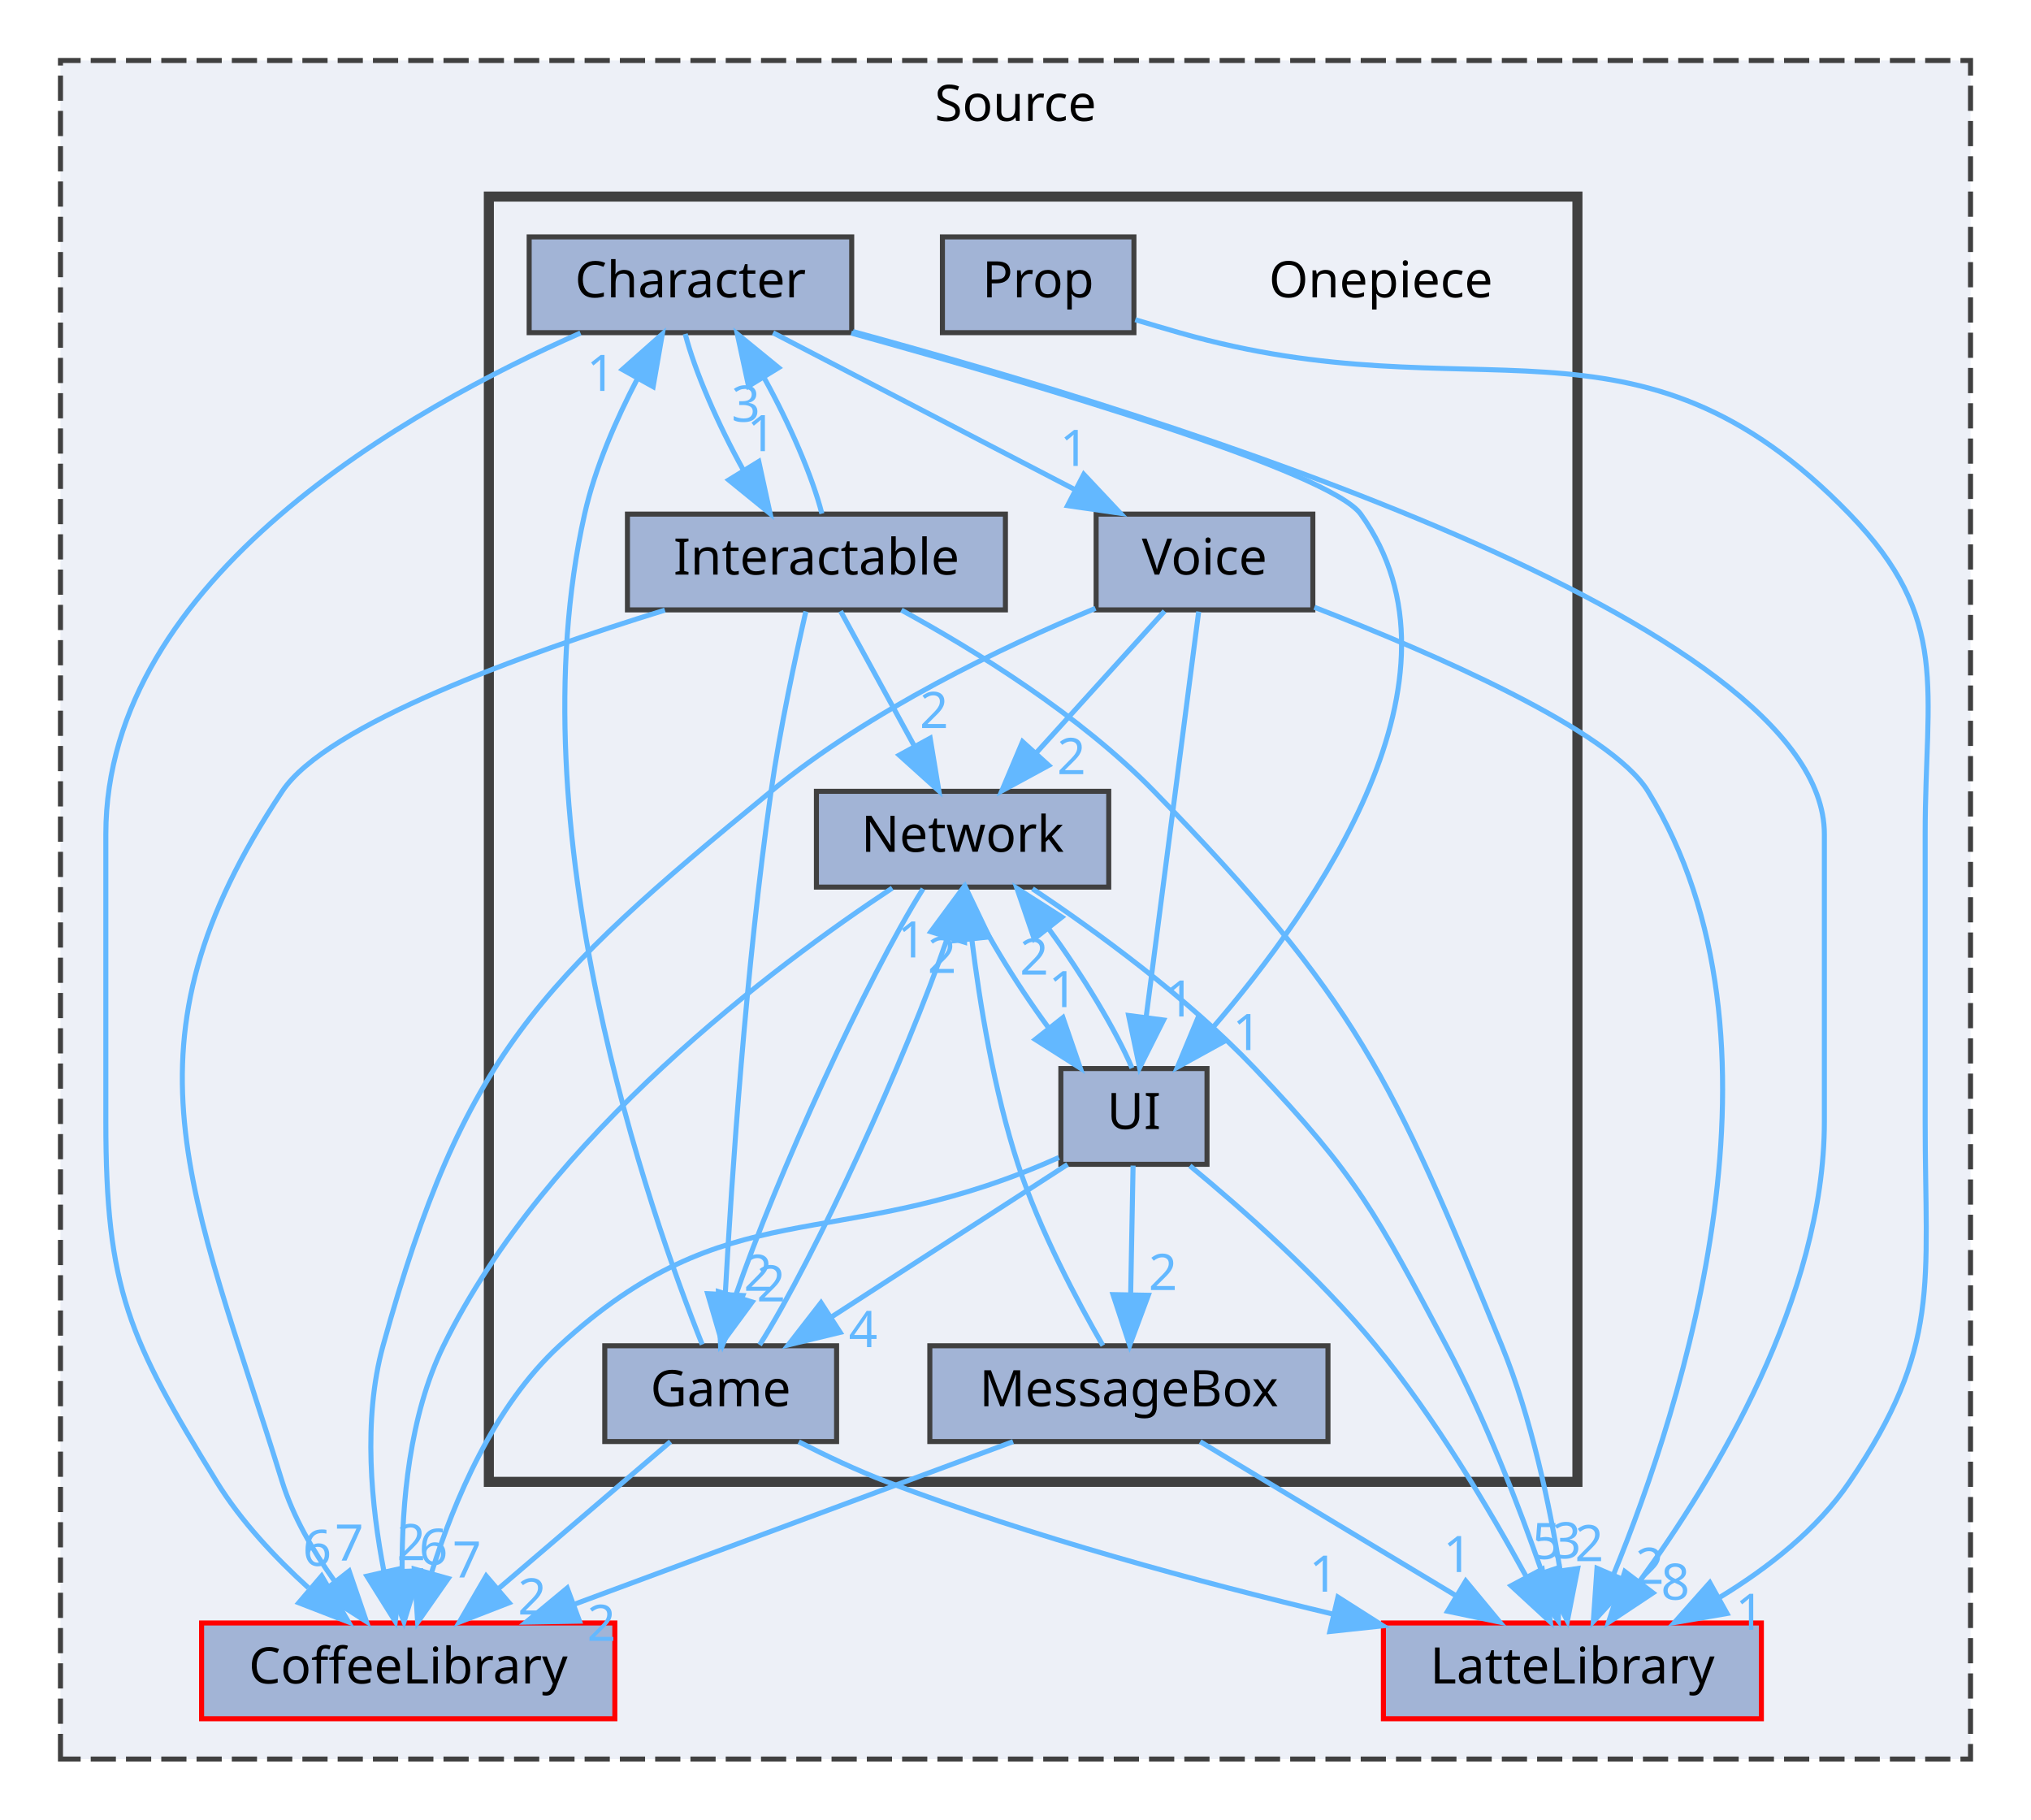
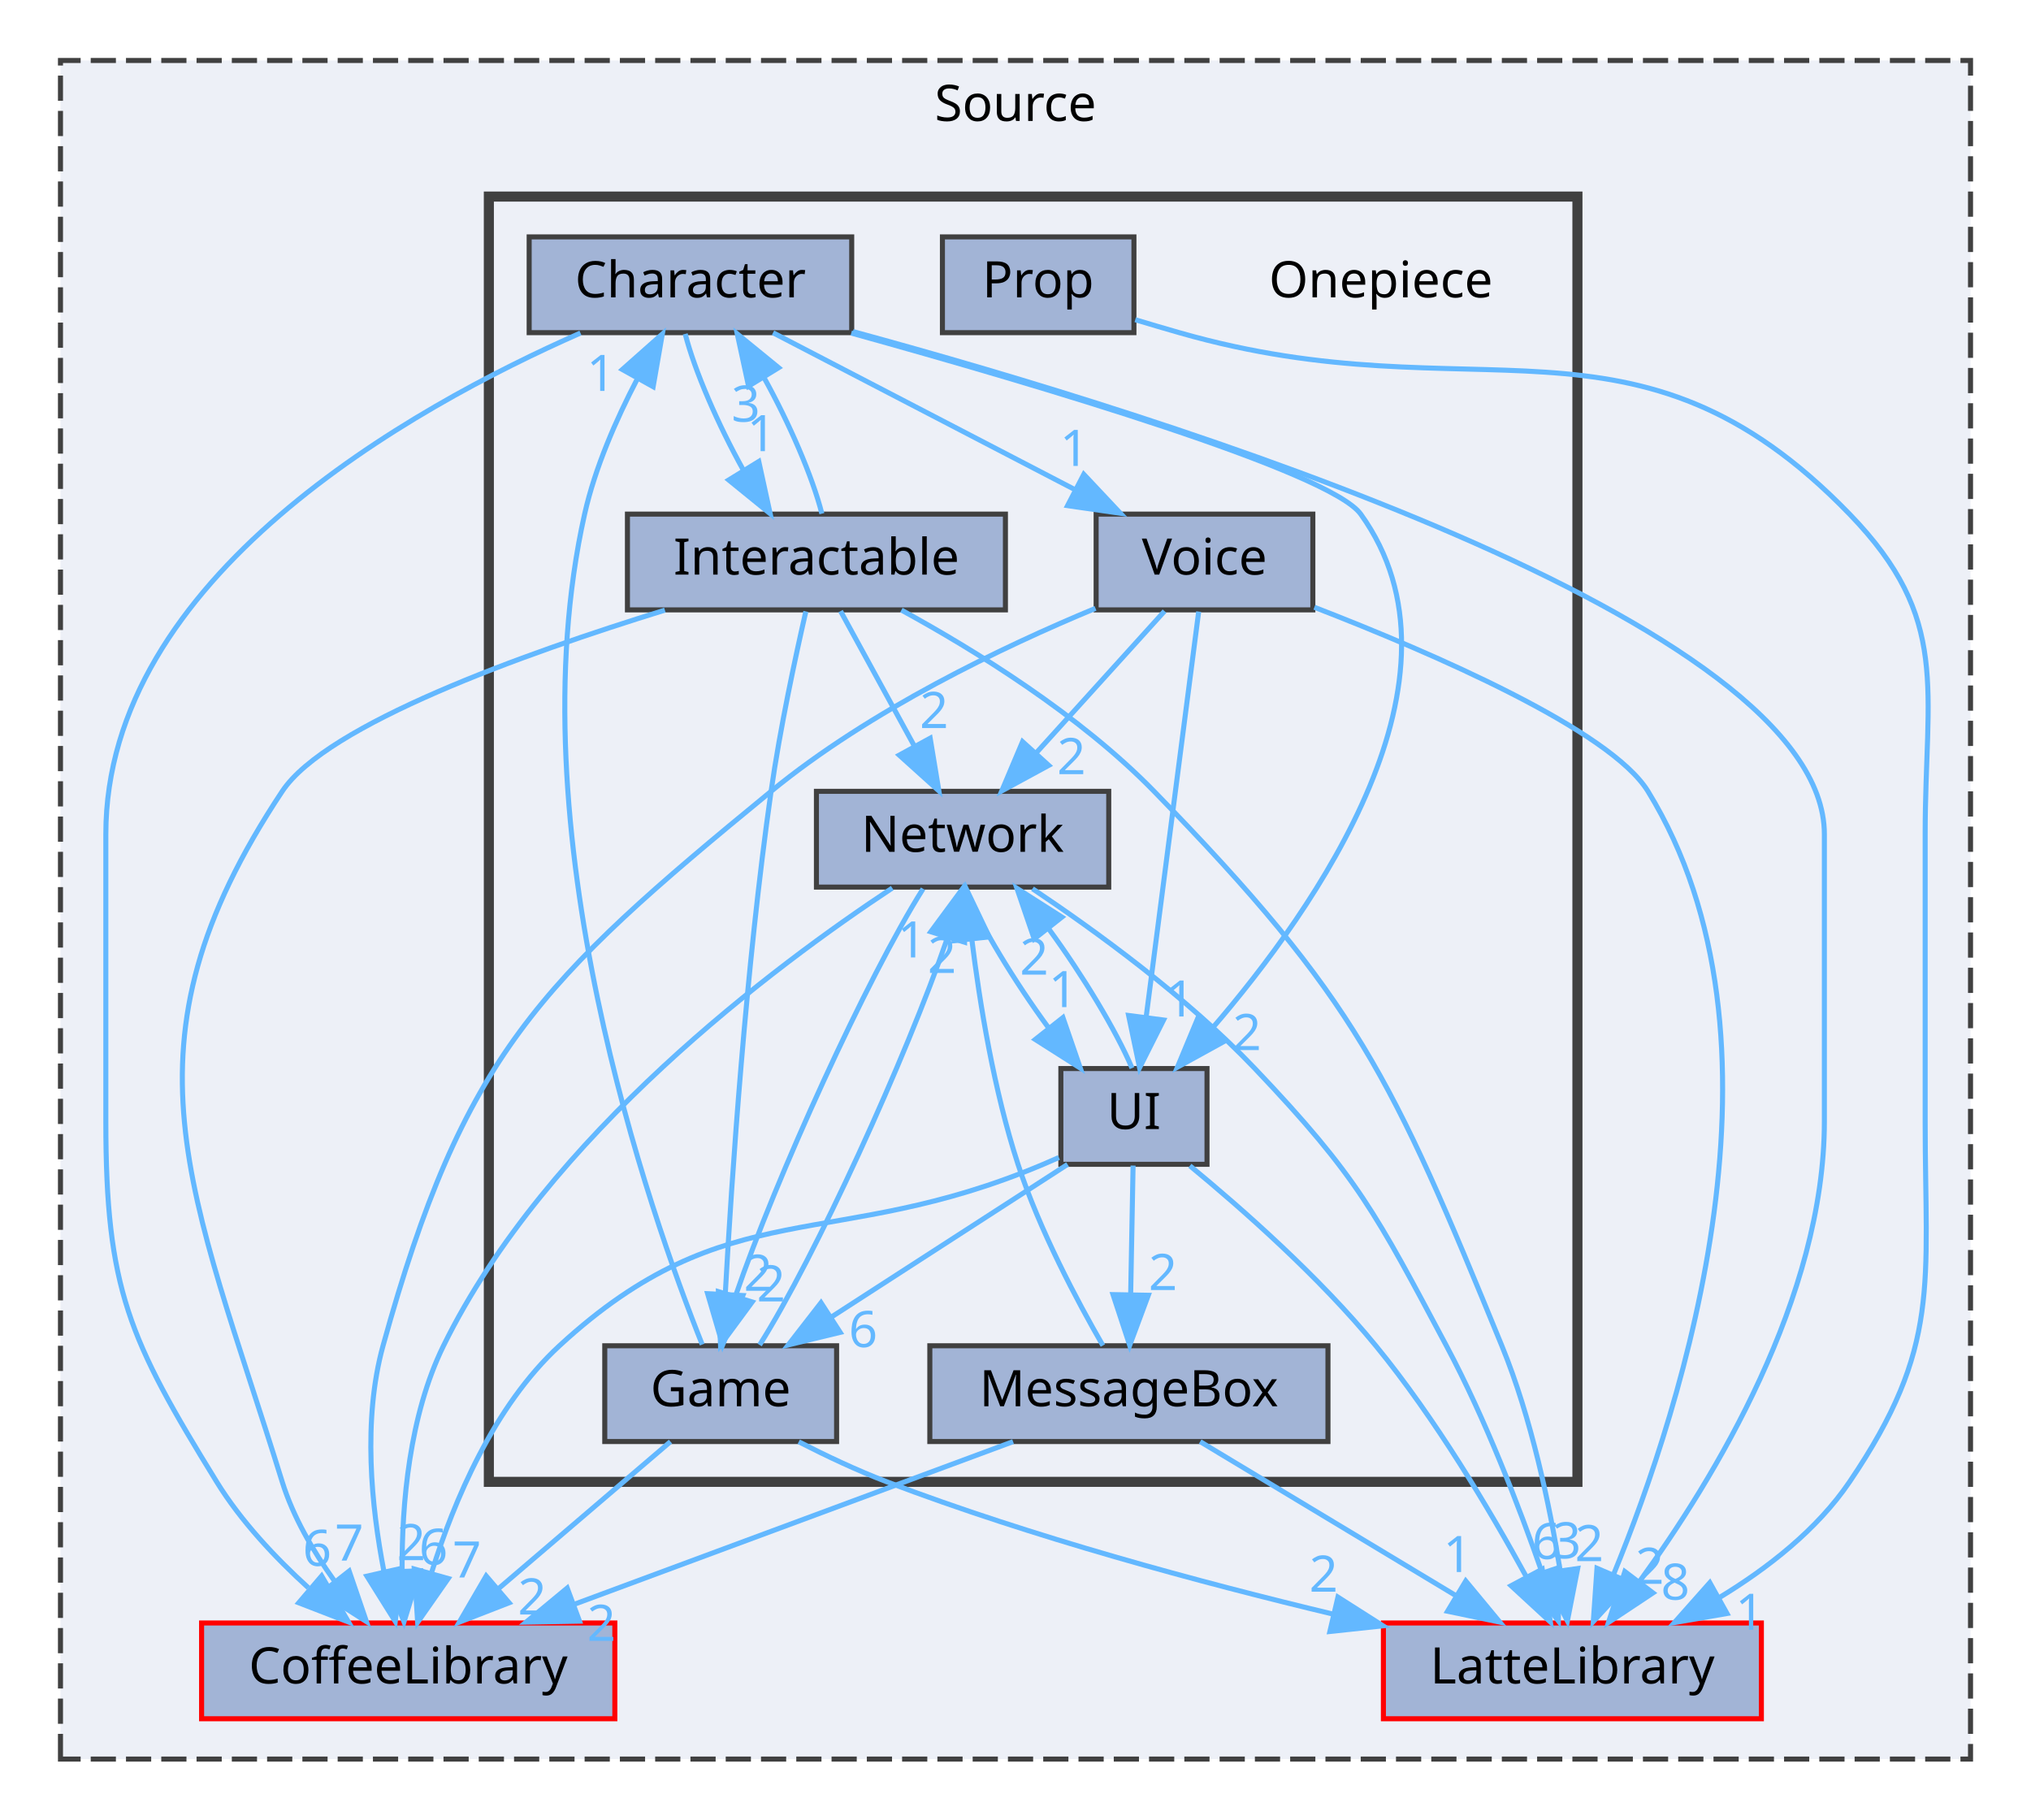
<svg xmlns="http://www.w3.org/2000/svg" xmlns:xlink="http://www.w3.org/1999/xlink" width="403pt" height="361pt" viewBox="0.00 0.00 403.00 361.00">
  <g id="graph0" class="graph" transform="scale(1 1) rotate(0) translate(4 357)">
    <g id="clust1" class="cluster">
      <g id="a_clust1">
        <a xlink:href="dir_74389ed8173ad57b461b9d623a1f3867.html" target="_top" xlink:title="Source">
          <polygon fill="#edf0f7" stroke="#404040" stroke-dasharray="5,2" points="8,-8 8,-345 387,-345 387,-8 8,-8" />
          <text text-anchor="middle" x="197.5" y="-333" font-family="Malgun Gothic" font-size="10.00">Source</text>
        </a>
      </g>
    </g>
    <g id="clust2" class="cluster">
      <g id="a_clust2">
        <a xlink:href="dir_86991fbdc3ffccad5ecdd4bba46f6ea3.html" target="_top">
          <polygon fill="#edf0f7" stroke="#404040" stroke-width="2" points="93,-63 93,-318 309,-318 309,-63 93,-63" />
        </a>
      </g>
    </g>
    <g id="node1" class="node">
      <g id="a_node1">
        <a xlink:href="dir_2270f6753238979635db772f09123181.html" target="_top" xlink:title="CoffeeLibrary">
          <polygon fill="#a2b4d6" stroke="red" points="118,-35 36,-35 36,-16 118,-16 118,-35" />
          <text text-anchor="middle" x="77" y="-23" font-family="Malgun Gothic" font-size="10.00">CoffeeLibrary</text>
        </a>
      </g>
    </g>
    <g id="node2" class="node">
      <g id="a_node2">
        <a xlink:href="dir_399370037b6f5ff6b0840148d18ec8d9.html" target="_top" xlink:title="LatteLibrary">
          <polygon fill="#a2b4d6" stroke="red" points="345.5,-35 270.5,-35 270.5,-16 345.5,-16 345.5,-35" />
          <text text-anchor="middle" x="308" y="-23" font-family="Malgun Gothic" font-size="10.00">LatteLibrary</text>
        </a>
      </g>
    </g>
    <g id="node3" class="node">
      <text text-anchor="middle" x="270" y="-298" font-family="Malgun Gothic" font-size="10.00">Onepiece</text>
    </g>
    <g id="node4" class="node">
      <g id="a_node4">
        <a xlink:href="dir_71a9f6b769ee24fe8598c19ea2d70480.html" target="_top" xlink:title="Character">
          <polygon fill="#a2b4d6" stroke="#404040" points="165,-310 101,-310 101,-291 165,-291 165,-310" />
          <text text-anchor="middle" x="133" y="-298" font-family="Malgun Gothic" font-size="10.00">Character</text>
        </a>
      </g>
    </g>
    <g id="edge2" class="edge">
      <g id="a_edge2">
        <a xlink:href="dir_000002_000003.html" target="_top">
          <path fill="none" stroke="#63b8ff" d="M111.18,-290.93C77.58,-276.14 17,-242.4 17,-191.5 17,-191.5 17,-191.5 17,-134.5 17,-101.25 21.56,-91.31 39,-63 43.79,-55.22 50.62,-47.96 57.18,-41.99" />
          <polygon fill="#63b8ff" stroke="#63b8ff" points="59.82,-44.34 65.16,-35.19 55.28,-39.01 59.82,-44.34" />
        </a>
      </g>
      <g id="a_edge2-headlabel">
        <a xlink:href="dir_000002_000003.html" target="_top" xlink:title="6">
          <text text-anchor="middle" x="58.93" y="-46.33" font-family="Malgun Gothic" font-size="10.00" fill="#63b8ff">6</text>
        </a>
      </g>
    </g>
    <g id="edge3" class="edge">
      <g id="a_edge3">
        <a xlink:href="dir_000002_000009.html" target="_top">
          <path fill="none" stroke="#63b8ff" d="M165.24,-291.22C227.45,-274.3 358,-233.75 358,-191.5 358,-191.5 358,-191.5 358,-134.5 358,-99.56 336.18,-63.66 321.37,-43.31" />
          <polygon fill="#63b8ff" stroke="#63b8ff" points="323.99,-40.97 315.16,-35.11 318.41,-45.2 323.99,-40.97" />
        </a>
      </g>
      <g id="a_edge3-headlabel">
        <a xlink:href="dir_000002_000009.html" target="_top" xlink:title="8">
          <text text-anchor="middle" x="328.43" y="-39.62" font-family="Malgun Gothic" font-size="10.00" fill="#63b8ff">8</text>
        </a>
      </g>
    </g>
    <g id="node6" class="node">
      <g id="a_node6">
        <a xlink:href="dir_b7459e4428712e32d7c860db6e401a05.html" target="_top" xlink:title="Interactable">
          <polygon fill="#a2b4d6" stroke="#404040" points="195.5,-255 120.5,-255 120.5,-236 195.5,-236 195.5,-255" />
          <text text-anchor="middle" x="158" y="-243" font-family="Malgun Gothic" font-size="10.00">Interactable</text>
        </a>
      </g>
    </g>
    <g id="edge5" class="edge">
      <g id="a_edge5">
        <a xlink:href="dir_000002_000008.html" target="_top">
          <path fill="none" stroke="#63b8ff" d="M131.96,-290.75C133.84,-283.42 138.49,-272.73 143.52,-263.7" />
          <polygon fill="#63b8ff" stroke="#63b8ff" points="146.56,-265.44 148.82,-255.09 140.6,-261.77 146.56,-265.44" />
        </a>
      </g>
      <g id="a_edge5-headlabel">
        <a xlink:href="dir_000002_000008.html" target="_top" xlink:title="1">
          <text text-anchor="middle" x="147.09" y="-267.49" font-family="Malgun Gothic" font-size="10.00" fill="#63b8ff">1</text>
        </a>
      </g>
    </g>
    <g id="node10" class="node">
      <g id="a_node10">
        <a xlink:href="dir_55b064ed9f704d76d3805f2fda876350.html" target="_top" xlink:title="UI">
          <polygon fill="#a2b4d6" stroke="#404040" points="235.5,-145 206.5,-145 206.5,-126 235.5,-126 235.5,-145" />
          <text text-anchor="middle" x="221" y="-133" font-family="Malgun Gothic" font-size="10.00">UI</text>
        </a>
      </g>
    </g>
    <g id="edge1" class="edge">
      <g id="a_edge1">
        <a xlink:href="dir_000002_000047.html" target="_top">
          <path fill="none" stroke="#63b8ff" d="M164.91,-290.92C202.28,-280.56 259.9,-263.47 266,-255 289.23,-222.73 257.25,-176.98 236.42,-152.85" />
          <polygon fill="#63b8ff" stroke="#63b8ff" points="238.91,-150.39 229.63,-145.28 233.7,-155.06 238.91,-150.39" />
        </a>
      </g>
      <g id="a_edge1-headlabel">
-         <a xlink:href="dir_000002_000047.html" target="_top" xlink:title="1">
-           <text text-anchor="middle" x="243.43" y="-148.67" font-family="Malgun Gothic" font-size="10.00" fill="#63b8ff">1</text>
+         <a xlink:href="dir_000002_000047.html" target="_top" xlink:title="2">
+           <text text-anchor="middle" x="243.43" y="-148.67" font-family="Malgun Gothic" font-size="10.00" fill="#63b8ff">2</text>
        </a>
      </g>
    </g>
    <g id="node11" class="node">
      <g id="a_node11">
        <a xlink:href="dir_73ed0ee482f9021ceb3f842221665267.html" target="_top" xlink:title="Voice">
          <polygon fill="#a2b4d6" stroke="#404040" points="256.5,-255 213.5,-255 213.5,-236 256.5,-236 256.5,-255" />
          <text text-anchor="middle" x="235" y="-243" font-family="Malgun Gothic" font-size="10.00">Voice</text>
        </a>
      </g>
    </g>
    <g id="edge4" class="edge">
      <g id="a_edge4">
        <a xlink:href="dir_000002_000048.html" target="_top">
          <path fill="none" stroke="#63b8ff" d="M149.39,-290.98C165.57,-282.57 190.57,-269.59 209.38,-259.81" />
          <polygon fill="#63b8ff" stroke="#63b8ff" points="211.05,-262.89 218.31,-255.17 207.83,-256.68 211.05,-262.89" />
        </a>
      </g>
      <g id="a_edge4-headlabel">
        <a xlink:href="dir_000002_000048.html" target="_top" xlink:title="1">
          <text text-anchor="middle" x="209.17" y="-264.56" font-family="Malgun Gothic" font-size="10.00" fill="#63b8ff">1</text>
        </a>
      </g>
    </g>
    <g id="node5" class="node">
      <g id="a_node5">
        <a xlink:href="dir_7fb5e64dcba5cad56d11a2ce531d1e7a.html" target="_top" xlink:title="Game">
          <polygon fill="#a2b4d6" stroke="#404040" points="162,-90 116,-90 116,-71 162,-71 162,-90" />
          <text text-anchor="middle" x="139" y="-78" font-family="Malgun Gothic" font-size="10.00">Game</text>
        </a>
      </g>
    </g>
    <g id="edge7" class="edge">
      <g id="a_edge7">
        <a xlink:href="dir_000007_000003.html" target="_top">
          <path fill="none" stroke="#63b8ff" d="M129.04,-70.98C119.87,-63.15 106.06,-51.34 94.97,-41.86" />
          <polygon fill="#63b8ff" stroke="#63b8ff" points="97.02,-39.01 87.14,-35.17 92.47,-44.33 97.02,-39.01" />
        </a>
      </g>
      <g id="a_edge7-headlabel">
        <a xlink:href="dir_000007_000003.html" target="_top" xlink:title="2">
          <text text-anchor="middle" x="101.6" y="-36.69" font-family="Malgun Gothic" font-size="10.00" fill="#63b8ff">2</text>
        </a>
      </g>
    </g>
    <g id="edge8" class="edge">
      <g id="a_edge8">
        <a xlink:href="dir_000007_000009.html" target="_top">
          <path fill="none" stroke="#63b8ff" d="M154.49,-70.95C159.92,-68.17 166.13,-65.23 172,-63 200.78,-52.07 234.15,-43.06 260.63,-36.73" />
          <polygon fill="#63b8ff" stroke="#63b8ff" points="261.48,-40.13 270.42,-34.44 259.88,-33.31 261.48,-40.13" />
        </a>
      </g>
      <g id="a_edge8-headlabel">
-         <a xlink:href="dir_000007_000009.html" target="_top" xlink:title="1">
-           <text text-anchor="middle" x="258.63" y="-41.21" font-family="Malgun Gothic" font-size="10.00" fill="#63b8ff">1</text>
+         <a xlink:href="dir_000007_000009.html" target="_top" xlink:title="2">
+           <text text-anchor="middle" x="258.63" y="-41.21" font-family="Malgun Gothic" font-size="10.00" fill="#63b8ff">2</text>
        </a>
      </g>
    </g>
    <g id="edge6" class="edge">
      <g id="a_edge6">
        <a xlink:href="dir_000007_000002.html" target="_top">
          <path fill="none" stroke="#63b8ff" d="M135.34,-90.24C125.14,-115.8 98,-192.53 112,-255 114.08,-264.26 118.3,-273.86 122.43,-281.77" />
          <polygon fill="#63b8ff" stroke="#63b8ff" points="119.49,-283.69 127.42,-290.72 125.6,-280.28 119.49,-283.69" />
        </a>
      </g>
      <g id="a_edge6-headlabel">
        <a xlink:href="dir_000007_000002.html" target="_top" xlink:title="1">
          <text text-anchor="middle" x="115.26" y="-279.44" font-family="Malgun Gothic" font-size="10.00" fill="#63b8ff">1</text>
        </a>
      </g>
    </g>
    <g id="node8" class="node">
      <g id="a_node8">
        <a xlink:href="dir_db6231b890a14ef22abfc7e4cac87d3d.html" target="_top" xlink:title="Network">
          <polygon fill="#a2b4d6" stroke="#404040" points="216,-200 158,-200 158,-181 216,-181 216,-200" />
          <text text-anchor="middle" x="187" y="-188" font-family="Malgun Gothic" font-size="10.00">Network</text>
        </a>
      </g>
    </g>
    <g id="edge9" class="edge">
      <g id="a_edge9">
        <a xlink:href="dir_000007_000012.html" target="_top">
          <path fill="none" stroke="#63b8ff" d="M146.73,-90.16C157.76,-107.58 175.83,-147.2 183.95,-170.8" />
          <polygon fill="#63b8ff" stroke="#63b8ff" points="180.69,-172.14 186.98,-180.66 187.38,-170.07 180.69,-172.14" />
        </a>
      </g>
      <g id="a_edge9-headlabel">
        <a xlink:href="dir_000007_000012.html" target="_top" xlink:title="1">
          <text text-anchor="middle" x="176.92" y="-167.04" font-family="Malgun Gothic" font-size="10.00" fill="#63b8ff">1</text>
        </a>
      </g>
    </g>
    <g id="edge13" class="edge">
      <g id="a_edge13">
        <a xlink:href="dir_000008_000003.html" target="_top">
          <path fill="none" stroke="#63b8ff" d="M127.93,-235.95C99.79,-227.27 60.81,-213.26 52,-200 18.29,-149.29 33.99,-121.16 52,-63 54.15,-56.07 58.12,-49.28 62.27,-43.47" />
          <polygon fill="#63b8ff" stroke="#63b8ff" points="65.28,-45.3 68.71,-35.28 59.78,-40.98 65.28,-45.3" />
        </a>
      </g>
      <g id="a_edge13-headlabel">
        <a xlink:href="dir_000008_000003.html" target="_top" xlink:title="7">
          <text text-anchor="middle" x="65.29" y="-47.38" font-family="Malgun Gothic" font-size="10.00" fill="#63b8ff">7</text>
        </a>
      </g>
    </g>
    <g id="edge14" class="edge">
      <g id="a_edge14">
        <a xlink:href="dir_000008_000009.html" target="_top">
          <path fill="none" stroke="#63b8ff" d="M174.86,-235.96C189.35,-228.04 210.19,-215.2 225,-200 265.27,-158.66 272.13,-143.41 294,-90 299.89,-75.62 303.49,-58.34 305.57,-45.44" />
          <polygon fill="#63b8ff" stroke="#63b8ff" points="309.05,-45.81 307.01,-35.41 302.12,-44.81 309.05,-45.81" />
        </a>
      </g>
      <g id="a_edge14-headlabel">
        <a xlink:href="dir_000008_000009.html" target="_top" xlink:title="2">
          <text text-anchor="middle" x="311.35" y="-47.27" font-family="Malgun Gothic" font-size="10.00" fill="#63b8ff">2</text>
        </a>
      </g>
    </g>
    <g id="edge10" class="edge">
      <g id="a_edge10">
        <a xlink:href="dir_000008_000002.html" target="_top">
          <path fill="none" stroke="#63b8ff" d="M159.08,-255.09C157.24,-262.37 152.62,-273.04 147.59,-282.1" />
          <polygon fill="#63b8ff" stroke="#63b8ff" points="144.53,-280.39 142.29,-290.75 150.5,-284.05 144.53,-280.39" />
        </a>
      </g>
      <g id="a_edge10-headlabel">
        <a xlink:href="dir_000008_000002.html" target="_top" xlink:title="3">
          <text text-anchor="middle" x="143.99" y="-273.34" font-family="Malgun Gothic" font-size="10.00" fill="#63b8ff">3</text>
        </a>
      </g>
    </g>
    <g id="edge12" class="edge">
      <g id="a_edge12">
        <a xlink:href="dir_000008_000007.html" target="_top">
          <path fill="none" stroke="#63b8ff" d="M155.9,-235.69C153.85,-226.75 150.78,-212.48 149,-200 144.01,-165.03 141.22,-123.87 139.92,-100.42" />
          <polygon fill="#63b8ff" stroke="#63b8ff" points="143.4,-99.97 139.39,-90.16 136.41,-100.33 143.4,-99.97" />
        </a>
      </g>
      <g id="a_edge12-headlabel">
        <a xlink:href="dir_000008_000007.html" target="_top" xlink:title="2">
          <text text-anchor="middle" x="146.43" y="-100.91" font-family="Malgun Gothic" font-size="10.00" fill="#63b8ff">2</text>
        </a>
      </g>
    </g>
    <g id="edge11" class="edge">
      <g id="a_edge11">
        <a xlink:href="dir_000008_000012.html" target="_top">
          <path fill="none" stroke="#63b8ff" d="M162.79,-235.75C166.76,-228.49 172.53,-217.95 177.43,-208.98" />
          <polygon fill="#63b8ff" stroke="#63b8ff" points="180.57,-210.54 182.3,-200.09 174.43,-207.18 180.57,-210.54" />
        </a>
      </g>
      <g id="a_edge11-headlabel">
        <a xlink:href="dir_000008_000012.html" target="_top" xlink:title="2">
          <text text-anchor="middle" x="181.34" y="-212.56" font-family="Malgun Gothic" font-size="10.00" fill="#63b8ff">2</text>
        </a>
      </g>
    </g>
    <g id="node7" class="node">
      <g id="a_node7">
        <a xlink:href="dir_47ae9c23f27029060c39af29b069b73d.html" target="_top" xlink:title="MessageBox">
          <polygon fill="#a2b4d6" stroke="#404040" points="259.5,-90 180.5,-90 180.5,-71 259.5,-71 259.5,-90" />
          <text text-anchor="middle" x="220" y="-78" font-family="Malgun Gothic" font-size="10.00">MessageBox</text>
        </a>
      </g>
    </g>
    <g id="edge15" class="edge">
      <g id="a_edge15">
        <a xlink:href="dir_000011_000003.html" target="_top">
          <path fill="none" stroke="#63b8ff" d="M197.02,-70.98C173.5,-62.27 136.71,-48.63 110.06,-38.75" />
          <polygon fill="#63b8ff" stroke="#63b8ff" points="110.99,-35.36 100.39,-35.17 108.55,-41.93 110.99,-35.36" />
        </a>
      </g>
      <g id="a_edge15-headlabel">
        <a xlink:href="dir_000011_000003.html" target="_top" xlink:title="2">
          <text text-anchor="middle" x="115.34" y="-31.45" font-family="Malgun Gothic" font-size="10.00" fill="#63b8ff">2</text>
        </a>
      </g>
    </g>
    <g id="edge17" class="edge">
      <g id="a_edge17">
        <a xlink:href="dir_000011_000009.html" target="_top">
          <path fill="none" stroke="#63b8ff" d="M234.14,-70.98C247.79,-62.77 268.69,-50.18 284.78,-40.49" />
          <polygon fill="#63b8ff" stroke="#63b8ff" points="286.84,-43.33 293.6,-35.17 283.23,-37.33 286.84,-43.33" />
        </a>
      </g>
      <g id="a_edge17-headlabel">
        <a xlink:href="dir_000011_000009.html" target="_top" xlink:title="1">
          <text text-anchor="middle" x="285.23" y="-45.11" font-family="Malgun Gothic" font-size="10.00" fill="#63b8ff">1</text>
        </a>
      </g>
    </g>
    <g id="edge16" class="edge">
      <g id="a_edge16">
        <a xlink:href="dir_000011_000012.html" target="_top">
          <path fill="none" stroke="#63b8ff" d="M214.84,-90.05C209.8,-98.79 202.28,-112.89 198,-126 193.22,-140.64 190.4,-157.9 188.82,-170.73" />
          <polygon fill="#63b8ff" stroke="#63b8ff" points="185.34,-170.36 187.72,-180.68 192.29,-171.12 185.34,-170.36" />
        </a>
      </g>
      <g id="a_edge16-headlabel">
        <a xlink:href="dir_000011_000012.html" target="_top" xlink:title="2">
          <text text-anchor="middle" x="182.91" y="-163.97" font-family="Malgun Gothic" font-size="10.00" fill="#63b8ff">2</text>
        </a>
      </g>
    </g>
    <g id="edge18" class="edge">
      <g id="a_edge18">
        <a xlink:href="dir_000012_000003.html" target="_top">
          <path fill="none" stroke="#63b8ff" d="M173.05,-180.81C150,-165.59 104.48,-131.74 84,-90 77.2,-76.14 75.72,-58.57 75.79,-45.43" />
          <polygon fill="#63b8ff" stroke="#63b8ff" points="79.3,-45.35 76.16,-35.23 72.3,-45.1 79.3,-45.35" />
        </a>
      </g>
      <g id="a_edge18-headlabel">
        <a xlink:href="dir_000012_000003.html" target="_top" xlink:title="6">
          <text text-anchor="middle" x="82.01" y="-46.54" font-family="Malgun Gothic" font-size="10.00" fill="#63b8ff">6</text>
        </a>
      </g>
    </g>
    <g id="edge21" class="edge">
      <g id="a_edge21">
        <a xlink:href="dir_000012_000009.html" target="_top">
          <path fill="none" stroke="#63b8ff" d="M200.87,-180.68C213.28,-172.39 231.53,-159.16 245,-145 265.48,-123.47 269.02,-116.22 283,-90 290.75,-75.46 297.46,-57.98 301.97,-45.04" />
          <polygon fill="#63b8ff" stroke="#63b8ff" points="305.34,-46 305.22,-35.41 298.7,-43.77 305.34,-46" />
        </a>
      </g>
      <g id="a_edge21-headlabel">
        <a xlink:href="dir_000012_000009.html" target="_top" xlink:title="3">
          <text text-anchor="middle" x="306.88" y="-47.82" font-family="Malgun Gothic" font-size="10.00" fill="#63b8ff">3</text>
        </a>
      </g>
    </g>
    <g id="edge20" class="edge">
      <g id="a_edge20">
        <a xlink:href="dir_000012_000007.html" target="_top">
          <path fill="none" stroke="#63b8ff" d="M179.16,-180.66C168.07,-163.09 150.01,-123.45 141.97,-99.95" />
          <polygon fill="#63b8ff" stroke="#63b8ff" points="145.25,-98.69 138.97,-90.16 138.55,-100.74 145.25,-98.69" />
        </a>
      </g>
      <g id="a_edge20-headlabel">
        <a xlink:href="dir_000012_000007.html" target="_top" xlink:title="2">
          <text text-anchor="middle" x="149.01" y="-98.8" font-family="Malgun Gothic" font-size="10.00" fill="#63b8ff">2</text>
        </a>
      </g>
    </g>
    <g id="edge19" class="edge">
      <g id="a_edge19">
        <a xlink:href="dir_000012_000047.html" target="_top">
          <path fill="none" stroke="#63b8ff" d="M187.45,-180.75C190.64,-173.26 197.3,-162.28 204.02,-153.13" />
          <polygon fill="#63b8ff" stroke="#63b8ff" points="206.91,-155.11 210.36,-145.09 201.42,-150.77 206.91,-155.11" />
        </a>
      </g>
      <g id="a_edge19-headlabel">
        <a xlink:href="dir_000012_000047.html" target="_top" xlink:title="1">
          <text text-anchor="middle" x="206.92" y="-157.19" font-family="Malgun Gothic" font-size="10.00" fill="#63b8ff">1</text>
        </a>
      </g>
    </g>
    <g id="node9" class="node">
      <g id="a_node9">
        <a xlink:href="dir_2268d321c547a1269f0f0801cfba1f77.html" target="_top" xlink:title="Prop">
          <polygon fill="#a2b4d6" stroke="#404040" points="221,-310 183,-310 183,-291 221,-291 221,-310" />
          <text text-anchor="middle" x="202" y="-298" font-family="Malgun Gothic" font-size="10.00">Prop</text>
        </a>
      </g>
    </g>
    <g id="edge22" class="edge">
      <g id="a_edge22">
        <a xlink:href="dir_000029_000009.html" target="_top">
          <path fill="none" stroke="#63b8ff" d="M221.26,-293.57C224.18,-292.69 227.17,-291.81 230,-291 288.86,-274.1 320.4,-299 363,-255 383.17,-234.17 378,-220.5 378,-191.5 378,-191.5 378,-191.5 378,-134.5 378,-102.03 381.22,-89.87 363,-63 356.57,-53.51 346.76,-45.87 337.21,-40.07" />
          <polygon fill="#63b8ff" stroke="#63b8ff" points="338.68,-36.88 328.24,-35.08 335.27,-43 338.68,-36.88" />
        </a>
      </g>
      <g id="a_edge22-headlabel">
        <a xlink:href="dir_000029_000009.html" target="_top" xlink:title="1">
          <text text-anchor="middle" x="343.2" y="-33.65" font-family="Malgun Gothic" font-size="10.00" fill="#63b8ff">1</text>
        </a>
      </g>
    </g>
    <g id="edge23" class="edge">
      <g id="a_edge23">
        <a xlink:href="dir_000047_000003.html" target="_top">
          <path fill="none" stroke="#63b8ff" d="M206.11,-127.35C205.06,-126.89 204.02,-126.43 203,-126 161.03,-108.26 140.52,-120.86 107,-90 93.98,-78.01 86.08,-59.2 81.68,-45.15" />
          <polygon fill="#63b8ff" stroke="#63b8ff" points="84.94,-43.82 78.87,-35.14 78.2,-45.71 84.94,-43.82" />
        </a>
      </g>
      <g id="a_edge23-headlabel">
        <a xlink:href="dir_000047_000003.html" target="_top" xlink:title="7">
          <text text-anchor="middle" x="88.64" y="-44.02" font-family="Malgun Gothic" font-size="10.00" fill="#63b8ff">7</text>
        </a>
      </g>
    </g>
    <g id="edge24" class="edge">
      <g id="a_edge24">
        <a xlink:href="dir_000047_000009.html" target="_top">
          <path fill="none" stroke="#63b8ff" d="M232.1,-125.71C242.39,-117.23 257.76,-103.71 269,-90 280.77,-75.65 291.59,-57.45 298.84,-44.21" />
          <polygon fill="#63b8ff" stroke="#63b8ff" points="302.02,-45.68 303.63,-35.21 295.84,-42.39 302.02,-45.68" />
        </a>
      </g>
      <g id="a_edge24-headlabel">
-         <a xlink:href="dir_000047_000009.html" target="_top" xlink:title="5">
-           <text text-anchor="middle" x="302.84" y="-47.69" font-family="Malgun Gothic" font-size="10.00" fill="#63b8ff">5</text>
+         <a xlink:href="dir_000047_000009.html" target="_top" xlink:title="6">
+           <text text-anchor="middle" x="302.84" y="-47.69" font-family="Malgun Gothic" font-size="10.00" fill="#63b8ff">6</text>
        </a>
      </g>
    </g>
    <g id="edge26" class="edge">
      <g id="a_edge26">
        <a xlink:href="dir_000047_000007.html" target="_top">
          <path fill="none" stroke="#63b8ff" d="M207.83,-125.98C195.23,-117.84 176,-105.41 161.06,-95.76" />
          <polygon fill="#63b8ff" stroke="#63b8ff" points="162.71,-92.66 152.41,-90.17 158.91,-98.54 162.71,-92.66" />
        </a>
      </g>
      <g id="a_edge26-headlabel">
-         <a xlink:href="dir_000047_000007.html" target="_top" xlink:title="4">
-           <text text-anchor="middle" x="167.27" y="-89.73" font-family="Malgun Gothic" font-size="10.00" fill="#63b8ff">4</text>
+         <a xlink:href="dir_000047_000007.html" target="_top" xlink:title="6">
+           <text text-anchor="middle" x="167.27" y="-89.73" font-family="Malgun Gothic" font-size="10.00" fill="#63b8ff">6</text>
        </a>
      </g>
    </g>
    <g id="edge25" class="edge">
      <g id="a_edge25">
        <a xlink:href="dir_000047_000011.html" target="_top">
          <path fill="none" stroke="#63b8ff" d="M220.83,-125.75C220.7,-118.8 220.52,-108.85 220.35,-100.13" />
          <polygon fill="#63b8ff" stroke="#63b8ff" points="223.85,-100.02 220.16,-90.09 216.85,-100.15 223.85,-100.02" />
        </a>
      </g>
      <g id="a_edge25-headlabel">
        <a xlink:href="dir_000047_000011.html" target="_top" xlink:title="2">
          <text text-anchor="middle" x="226.76" y="-101.06" font-family="Malgun Gothic" font-size="10.00" fill="#63b8ff">2</text>
        </a>
      </g>
    </g>
    <g id="edge27" class="edge">
      <g id="a_edge27">
        <a xlink:href="dir_000047_000012.html" target="_top">
          <path fill="none" stroke="#63b8ff" d="M220.62,-145.09C217.48,-152.52 210.84,-163.5 204.13,-172.67" />
          <polygon fill="#63b8ff" stroke="#63b8ff" points="201.21,-170.72 197.78,-180.75 206.71,-175.05 201.21,-170.72" />
        </a>
      </g>
      <g id="a_edge27-headlabel">
        <a xlink:href="dir_000047_000012.html" target="_top" xlink:title="2">
          <text text-anchor="middle" x="201.2" y="-163.64" font-family="Malgun Gothic" font-size="10.00" fill="#63b8ff">2</text>
        </a>
      </g>
    </g>
    <g id="edge28" class="edge">
      <g id="a_edge28">
        <a xlink:href="dir_000048_000003.html" target="_top">
          <path fill="none" stroke="#63b8ff" d="M213.37,-236.31C195.02,-228.69 168.63,-216.1 149,-200 102.85,-162.16 87.93,-147.51 72,-90 67.94,-75.33 69.69,-58.07 72.18,-45.25" />
          <polygon fill="#63b8ff" stroke="#63b8ff" points="75.64,-45.84 74.43,-35.31 68.81,-44.29 75.64,-45.84" />
        </a>
      </g>
      <g id="a_edge28-headlabel">
        <a xlink:href="dir_000048_000003.html" target="_top" xlink:title="2">
          <text text-anchor="middle" x="77.61" y="-47.47" font-family="Malgun Gothic" font-size="10.00" fill="#63b8ff">2</text>
        </a>
      </g>
    </g>
    <g id="edge29" class="edge">
      <g id="a_edge29">
        <a xlink:href="dir_000048_000009.html" target="_top">
          <path fill="none" stroke="#63b8ff" d="M256.8,-236.52C280.34,-227.4 315.51,-212.18 323,-200 353.29,-150.73 329.94,-78.22 316.2,-44.71" />
          <polygon fill="#63b8ff" stroke="#63b8ff" points="319.31,-43.09 312.15,-35.28 312.88,-45.85 319.31,-43.09" />
        </a>
      </g>
      <g id="a_edge29-headlabel">
        <a xlink:href="dir_000048_000009.html" target="_top" xlink:title="2">
          <text text-anchor="middle" x="323.34" y="-42.77" font-family="Malgun Gothic" font-size="10.00" fill="#63b8ff">2</text>
        </a>
      </g>
    </g>
    <g id="edge31" class="edge">
      <g id="a_edge31">
        <a xlink:href="dir_000048_000012.html" target="_top">
          <path fill="none" stroke="#63b8ff" d="M227.07,-235.75C220.15,-228.11 209.93,-216.82 201.55,-207.56" />
          <polygon fill="#63b8ff" stroke="#63b8ff" points="204.09,-205.15 194.78,-200.09 198.9,-209.85 204.09,-205.15" />
        </a>
      </g>
      <g id="a_edge31-headlabel">
        <a xlink:href="dir_000048_000012.html" target="_top" xlink:title="2">
          <text text-anchor="middle" x="208.6" y="-203.41" font-family="Malgun Gothic" font-size="10.00" fill="#63b8ff">2</text>
        </a>
      </g>
    </g>
    <g id="edge30" class="edge">
      <g id="a_edge30">
        <a xlink:href="dir_000048_000047.html" target="_top">
          <path fill="none" stroke="#63b8ff" d="M233.85,-235.66C231.59,-218.17 226.48,-178.8 223.43,-155.27" />
          <polygon fill="#63b8ff" stroke="#63b8ff" points="226.88,-154.63 222.12,-145.16 219.94,-155.53 226.88,-154.63" />
        </a>
      </g>
      <g id="a_edge30-headlabel">
        <a xlink:href="dir_000048_000047.html" target="_top" xlink:title="1">
          <text text-anchor="middle" x="230.16" y="-155.33" font-family="Malgun Gothic" font-size="10.00" fill="#63b8ff">1</text>
        </a>
      </g>
    </g>
  </g>
</svg>
